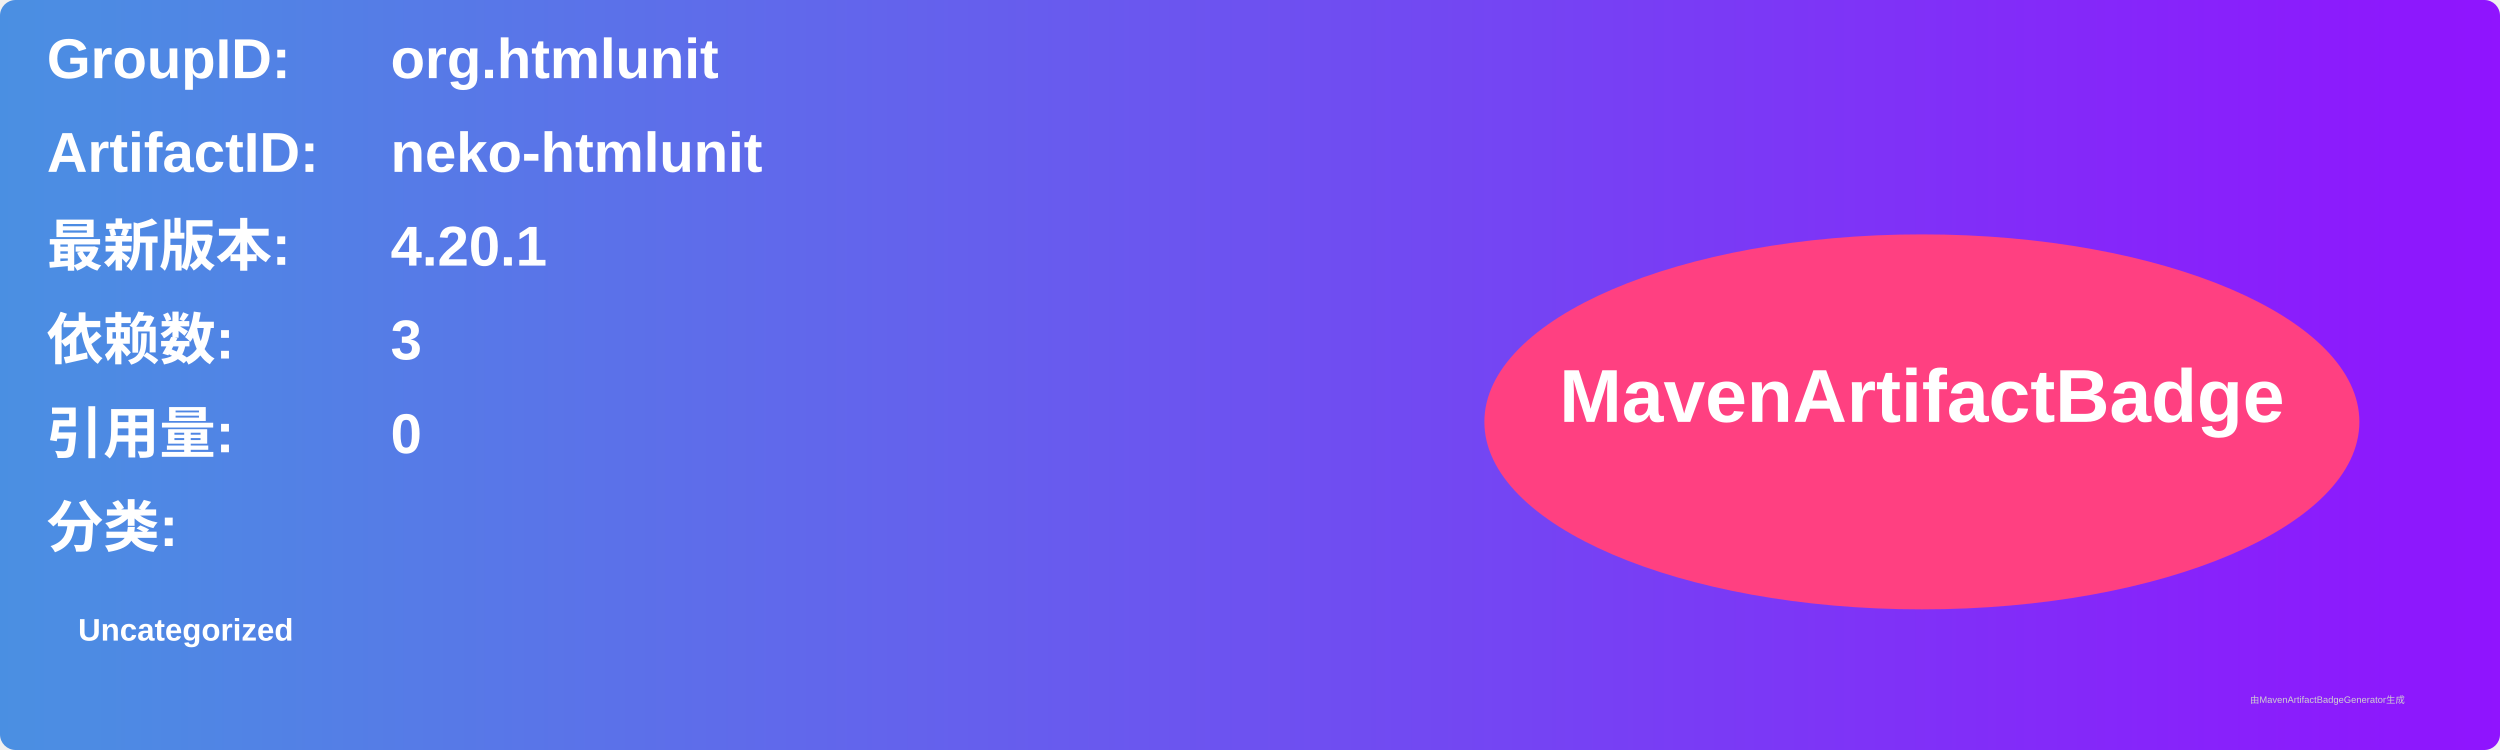
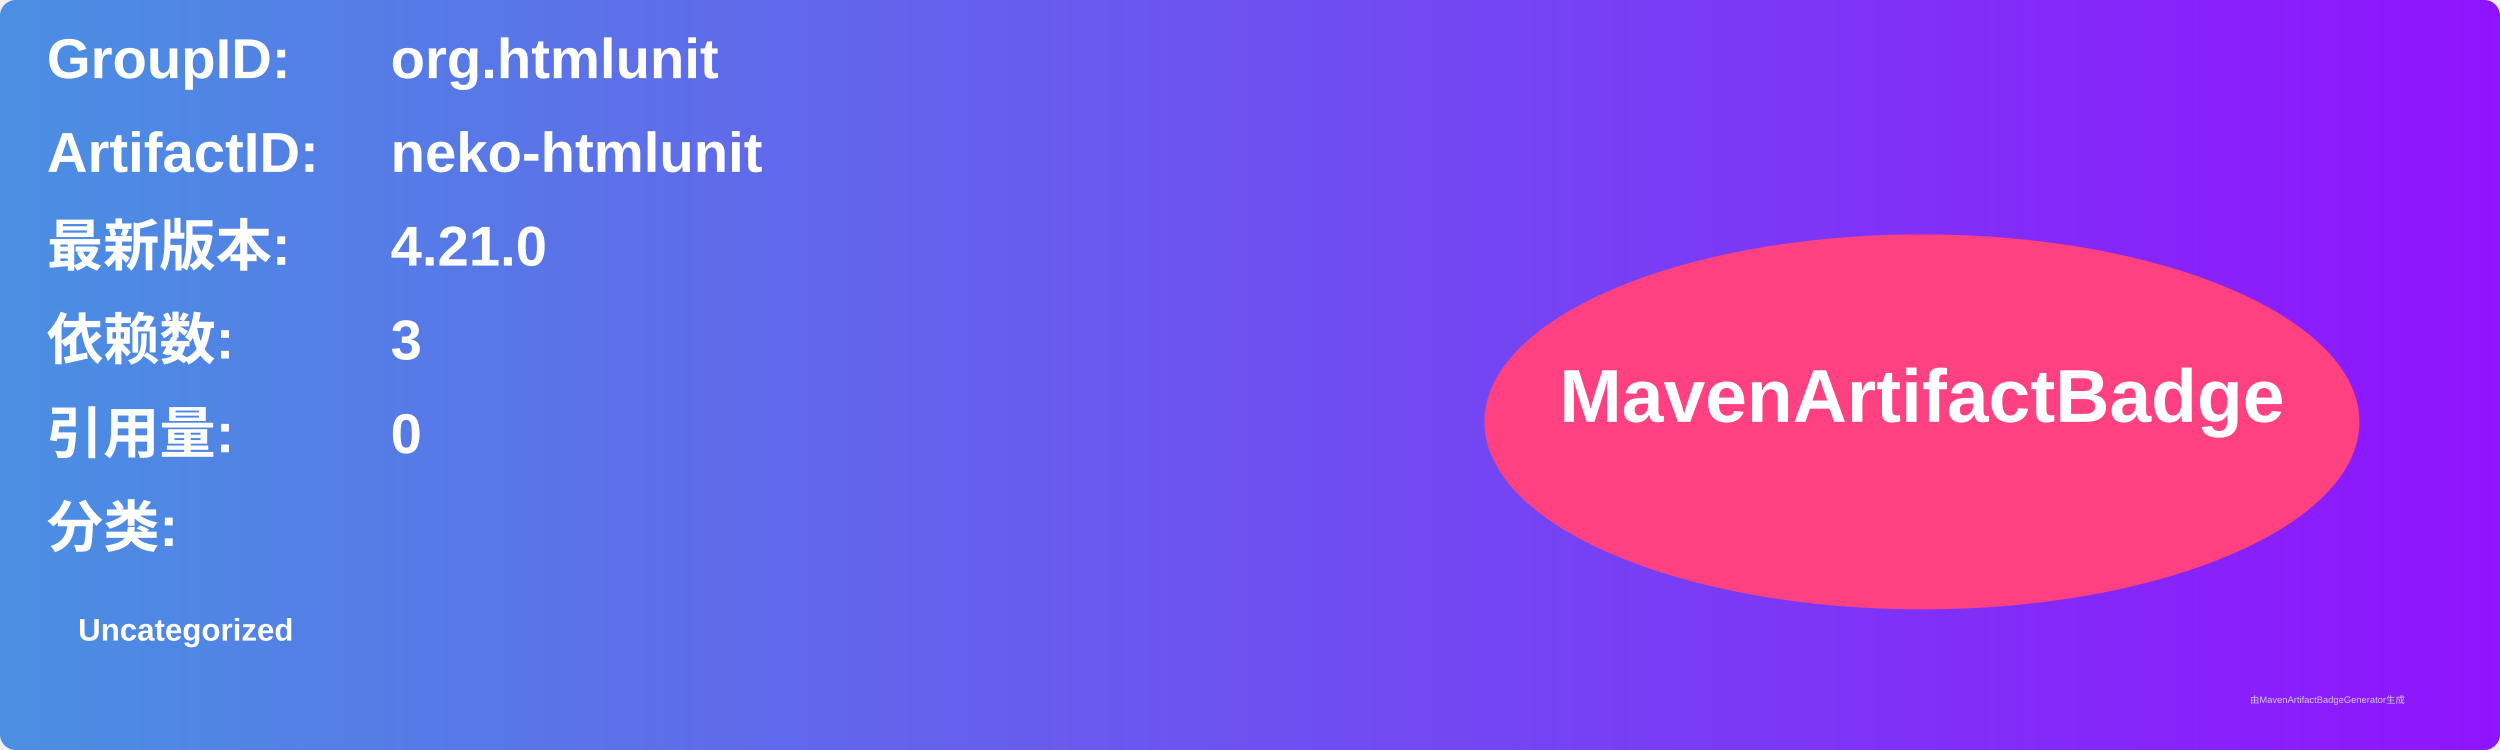
<svg xmlns="http://www.w3.org/2000/svg" width="800" height="240" viewBox="0 0 800 240">
  <linearGradient id="grad" x1="0%" y1="0%" x2="100%" y2="0%">
    <stop offset="0%" stop-color="#4a90e2" />
    <stop offset="100%" stop-color="#9013fe" />
  </linearGradient>
  <rect width="100%" height="100%" rx="5" ry="5" fill="url(#grad)" />
  <g transform="translate(15, 15)">
    <text x="0" y="10" font-family="Arial" font-size="18" fill="white" font-weight="bold" width="260">GroupID:</text>
    <text x="110" y="10" font-family="Arial" font-size="18" fill="white" font-weight="bold" width="460">org.htmlunit</text>
    <text x="0" y="40" font-family="Arial" font-size="18" fill="white" font-weight="bold" width="260">ArtifactID:</text>
    <text x="110" y="40" font-family="Arial" font-size="18" fill="white" font-weight="bold" width="460">neko-htmlunit</text>
    <text x="0" y="70" font-family="Arial" font-size="18" fill="white" font-weight="bold">最新版本:</text>
    <text x="110" y="70" font-family="Arial" font-size="18" fill="white" font-weight="bold">
-       <tspan font-weight="bold">4.20.1</tspan>
+       <tspan font-weight="bold">4.21.0</tspan>
    </text>
    <text x="0" y="100" font-family="Arial" font-size="18" fill="white" font-weight="bold">依赖数: </text>
    <text x="110" y="100" font-family="Arial" font-size="18" fill="white">
      <tspan font-weight="bold">3</tspan>
    </text>
    <text x="0" y="130" font-family="Arial" font-size="18" fill="white" font-weight="bold">引用量: </text>
    <text x="110" y="130" font-family="Arial" font-size="18" fill="white">
      <tspan font-weight="bold">0</tspan>
    </text>
    <text x="0" y="160" font-family="Arial" font-size="18" fill="white" font-weight="bold">分类:</text>
    <text x="10" y="190" font-family="Arial" font-size="10" fill="white">
      <tspan font-weight="bold">Uncategorized</tspan>
    </text>
    <ellipse cx="600" cy="120" rx="140" ry="60" fill="#ff4081" />
    <text x="600" y="120" text-anchor="middle" font-family="Arial" font-size="24" fill="white" font-weight="bold">MavenArtifactBadge</text>
  </g>
  <text x="720" y="225" font-family="Arial" font-size="3" fill="#d0d0d0">由MavenArtifactBadgeGenerator生成</text>
</svg>
